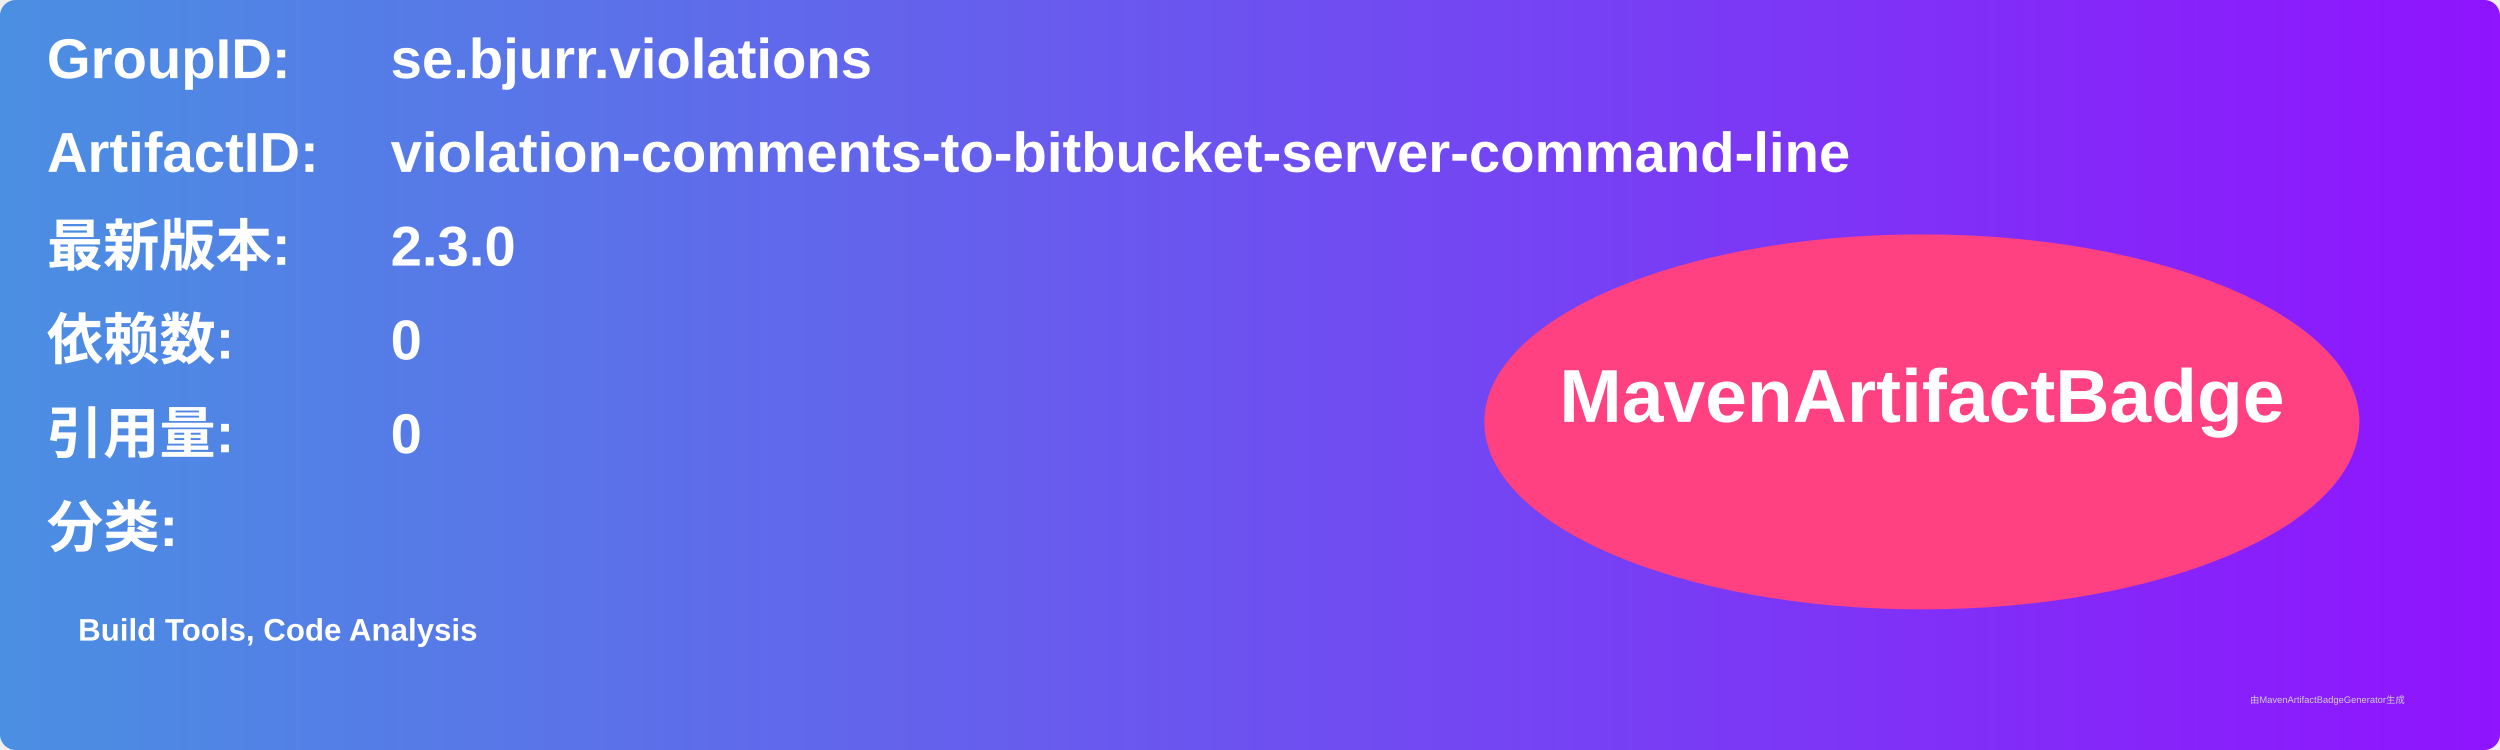
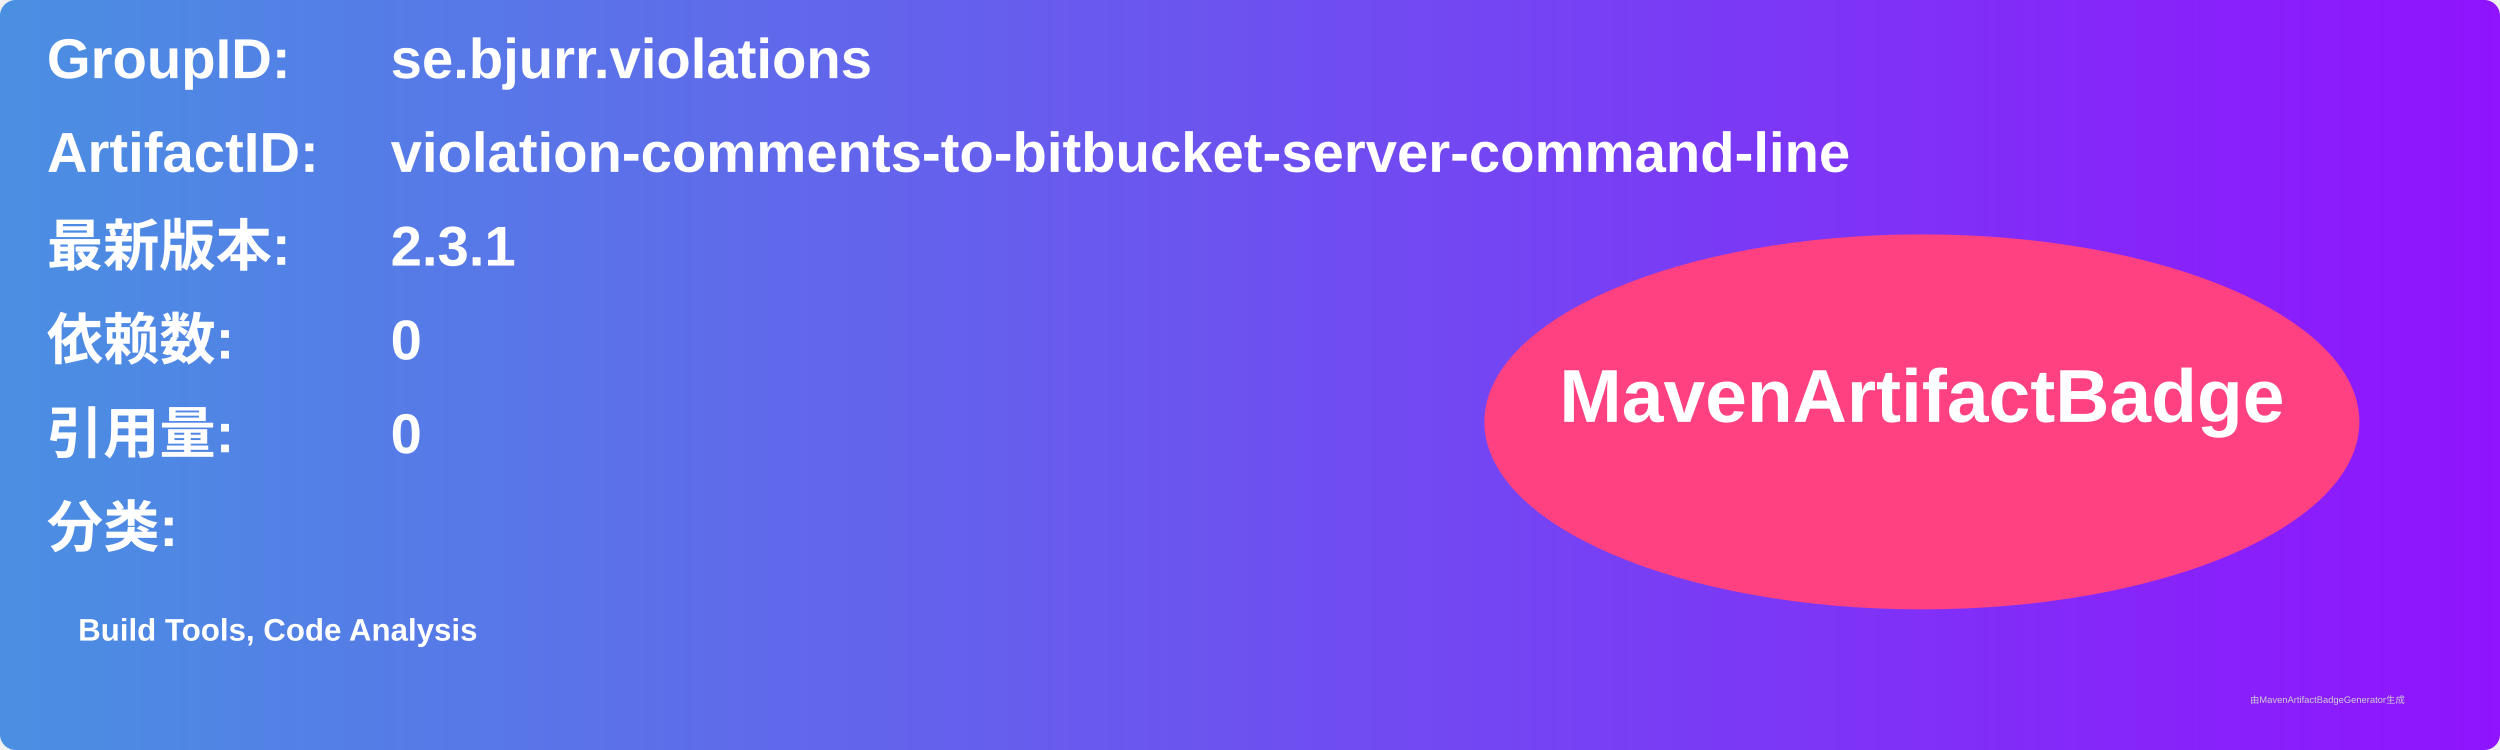
<svg xmlns="http://www.w3.org/2000/svg" width="800" height="240" viewBox="0 0 800 240">
  <linearGradient id="grad" x1="0%" y1="0%" x2="100%" y2="0%">
    <stop offset="0%" stop-color="#4a90e2" />
    <stop offset="100%" stop-color="#9013fe" />
  </linearGradient>
  <rect width="100%" height="100%" rx="5" ry="5" fill="url(#grad)" />
  <g transform="translate(15, 15)">
    <text x="0" y="10" font-family="Arial" font-size="18" fill="white" font-weight="bold" width="260">GroupID:</text>
    <text x="110" y="10" font-family="Arial" font-size="18" fill="white" font-weight="bold" width="460">se.bjurr.violations</text>
    <text x="0" y="40" font-family="Arial" font-size="18" fill="white" font-weight="bold" width="260">ArtifactID:</text>
    <text x="110" y="40" font-family="Arial" font-size="18" fill="white" font-weight="bold" width="460">violation-comments-to-bitbucket-server-command-line</text>
    <text x="0" y="70" font-family="Arial" font-size="18" fill="white" font-weight="bold">最新版本:</text>
    <text x="110" y="70" font-family="Arial" font-size="18" fill="white" font-weight="bold">
-       <tspan font-weight="bold">2.3.0</tspan>
+       <tspan font-weight="bold">2.3.1</tspan>
    </text>
    <text x="0" y="100" font-family="Arial" font-size="18" fill="white" font-weight="bold">依赖数: </text>
    <text x="110" y="100" font-family="Arial" font-size="18" fill="white">
      <tspan font-weight="bold">0</tspan>
    </text>
    <text x="0" y="130" font-family="Arial" font-size="18" fill="white" font-weight="bold">引用量: </text>
    <text x="110" y="130" font-family="Arial" font-size="18" fill="white">
      <tspan font-weight="bold">0</tspan>
    </text>
    <text x="0" y="160" font-family="Arial" font-size="18" fill="white" font-weight="bold">分类:</text>
    <text x="10" y="190" font-family="Arial" font-size="10" fill="white">
      <tspan font-weight="bold">Build Tools, Code Analysis</tspan>
    </text>
    <ellipse cx="600" cy="120" rx="140" ry="60" fill="#ff4081" />
    <text x="600" y="120" text-anchor="middle" font-family="Arial" font-size="24" fill="white" font-weight="bold">MavenArtifactBadge</text>
  </g>
  <text x="720" y="225" font-family="Arial" font-size="3" fill="#d0d0d0">由MavenArtifactBadgeGenerator生成</text>
</svg>
